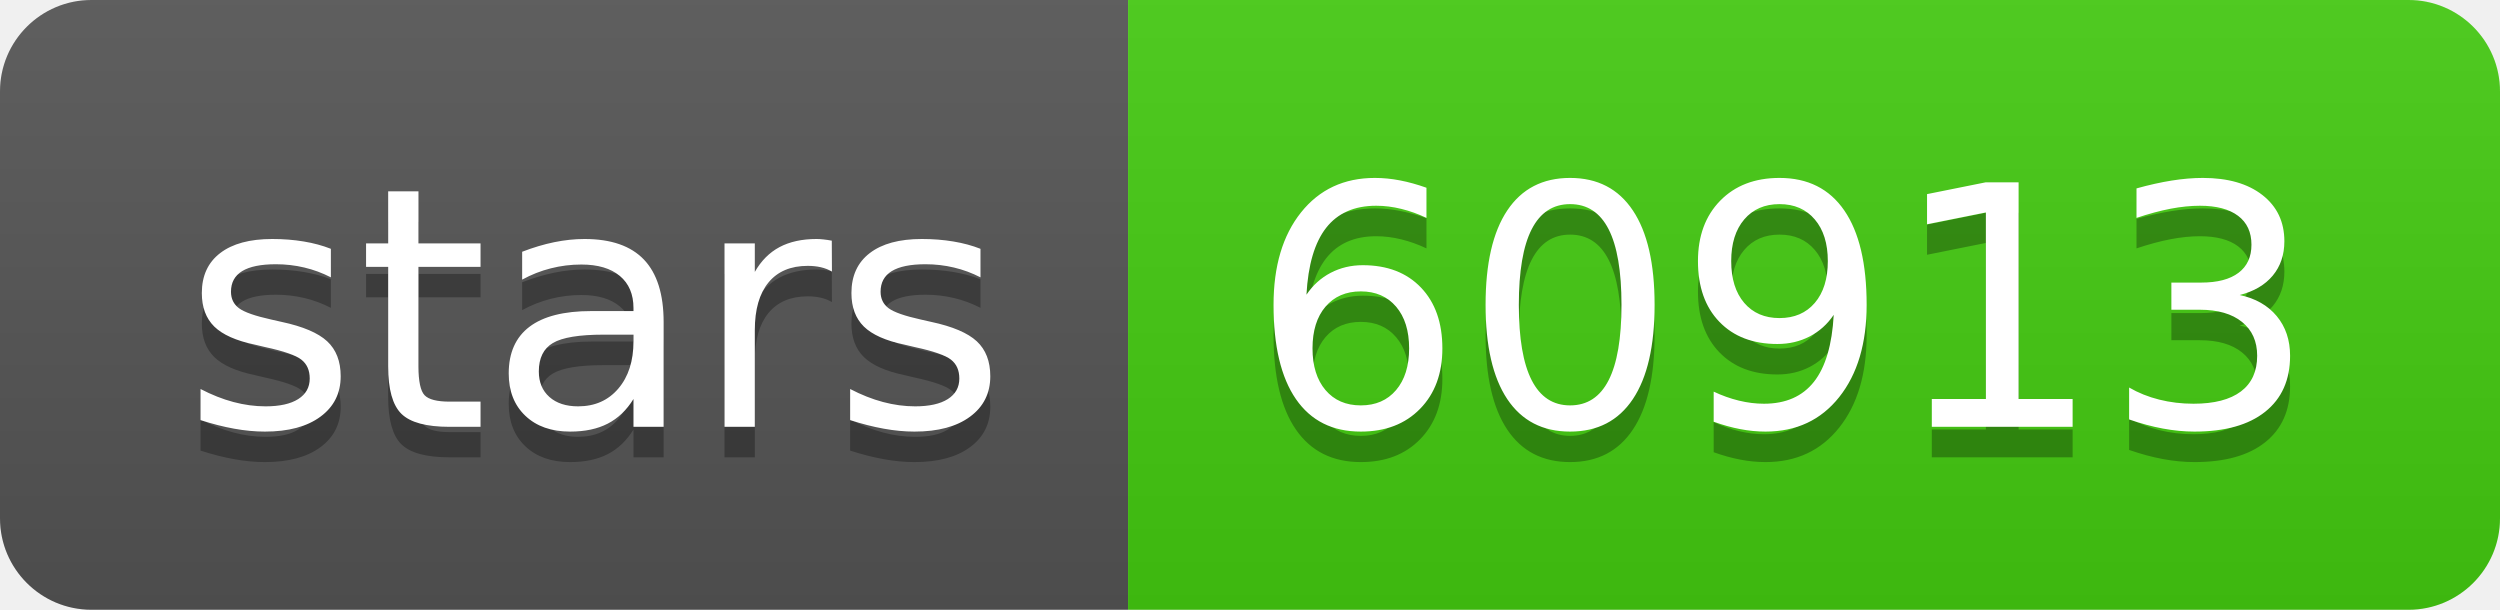
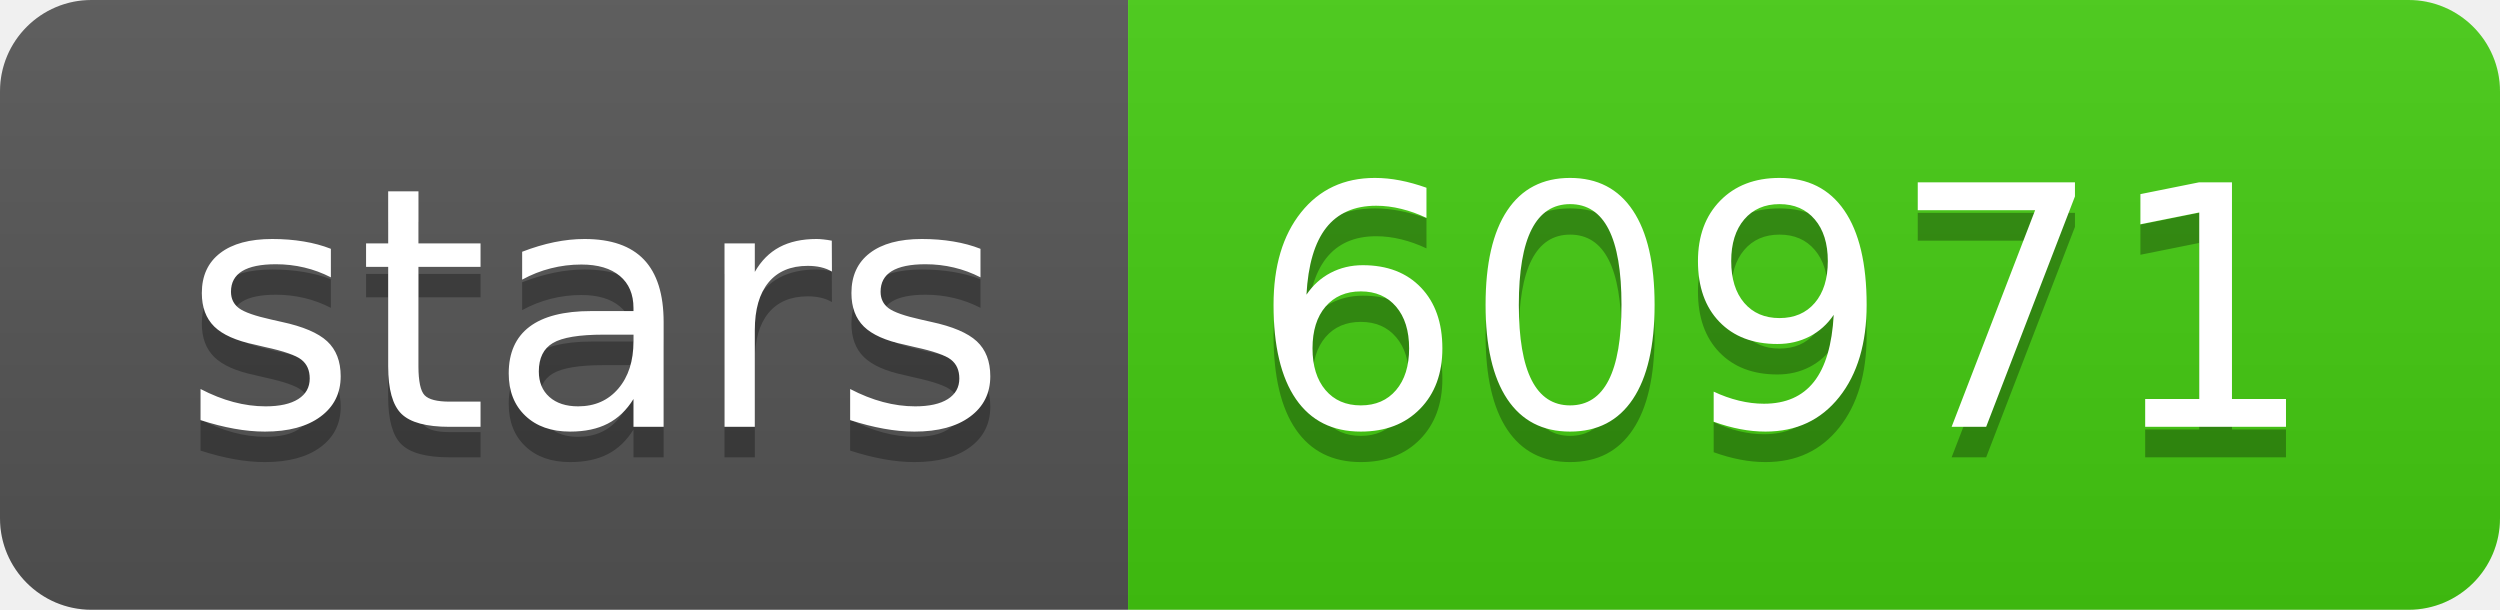
- <svg xmlns="http://www.w3.org/2000/svg" width="82" height="20" role="img" aria-label="stars: 60913">
+ <svg xmlns="http://www.w3.org/2000/svg" width="82" height="20" role="img" aria-label="stars: 60971">
  <linearGradient id="s" x2="0" y2="100%">
    <stop offset="0" stop-color="#bbb" stop-opacity=".1" />
    <stop offset="1" stop-opacity=".1" />
  </linearGradient>
  <clipPath id="r">
    <rect width="82" height="20" rx="3" fill="#fff" />
  </clipPath>
  <g clip-path="url(#r)">
    <rect width="37" height="20" fill="#555" />
    <rect x="37" width="45" height="20" fill="#4c1" />
    <rect width="82" height="20" fill="url(#s)" />
  </g>
  <g fill="#fff" text-anchor="middle" font-family="Verdana,Geneva,DejaVu Sans,sans-serif" text-rendering="geometricPrecision" font-size="110">
    <text aria-hidden="true" x="195" y="150" fill="#010101" fill-opacity=".3" transform="scale(.1)" textLength="270">stars</text>
    <text x="195" y="140" transform="scale(.1)" fill="#fff" textLength="270">stars</text>
-     <text aria-hidden="true" x="585" y="150" fill="#010101" fill-opacity=".3" transform="scale(.1)" textLength="350">60913</text>
-     <text x="585" y="140" transform="scale(.1)" fill="#fff" textLength="350">60913</text>
+     <text aria-hidden="true" x="585" y="150" fill="#010101" fill-opacity=".3" transform="scale(.1)" textLength="350">60971</text>
+     <text x="585" y="140" transform="scale(.1)" fill="#fff" textLength="350">60971</text>
  </g>
</svg>
